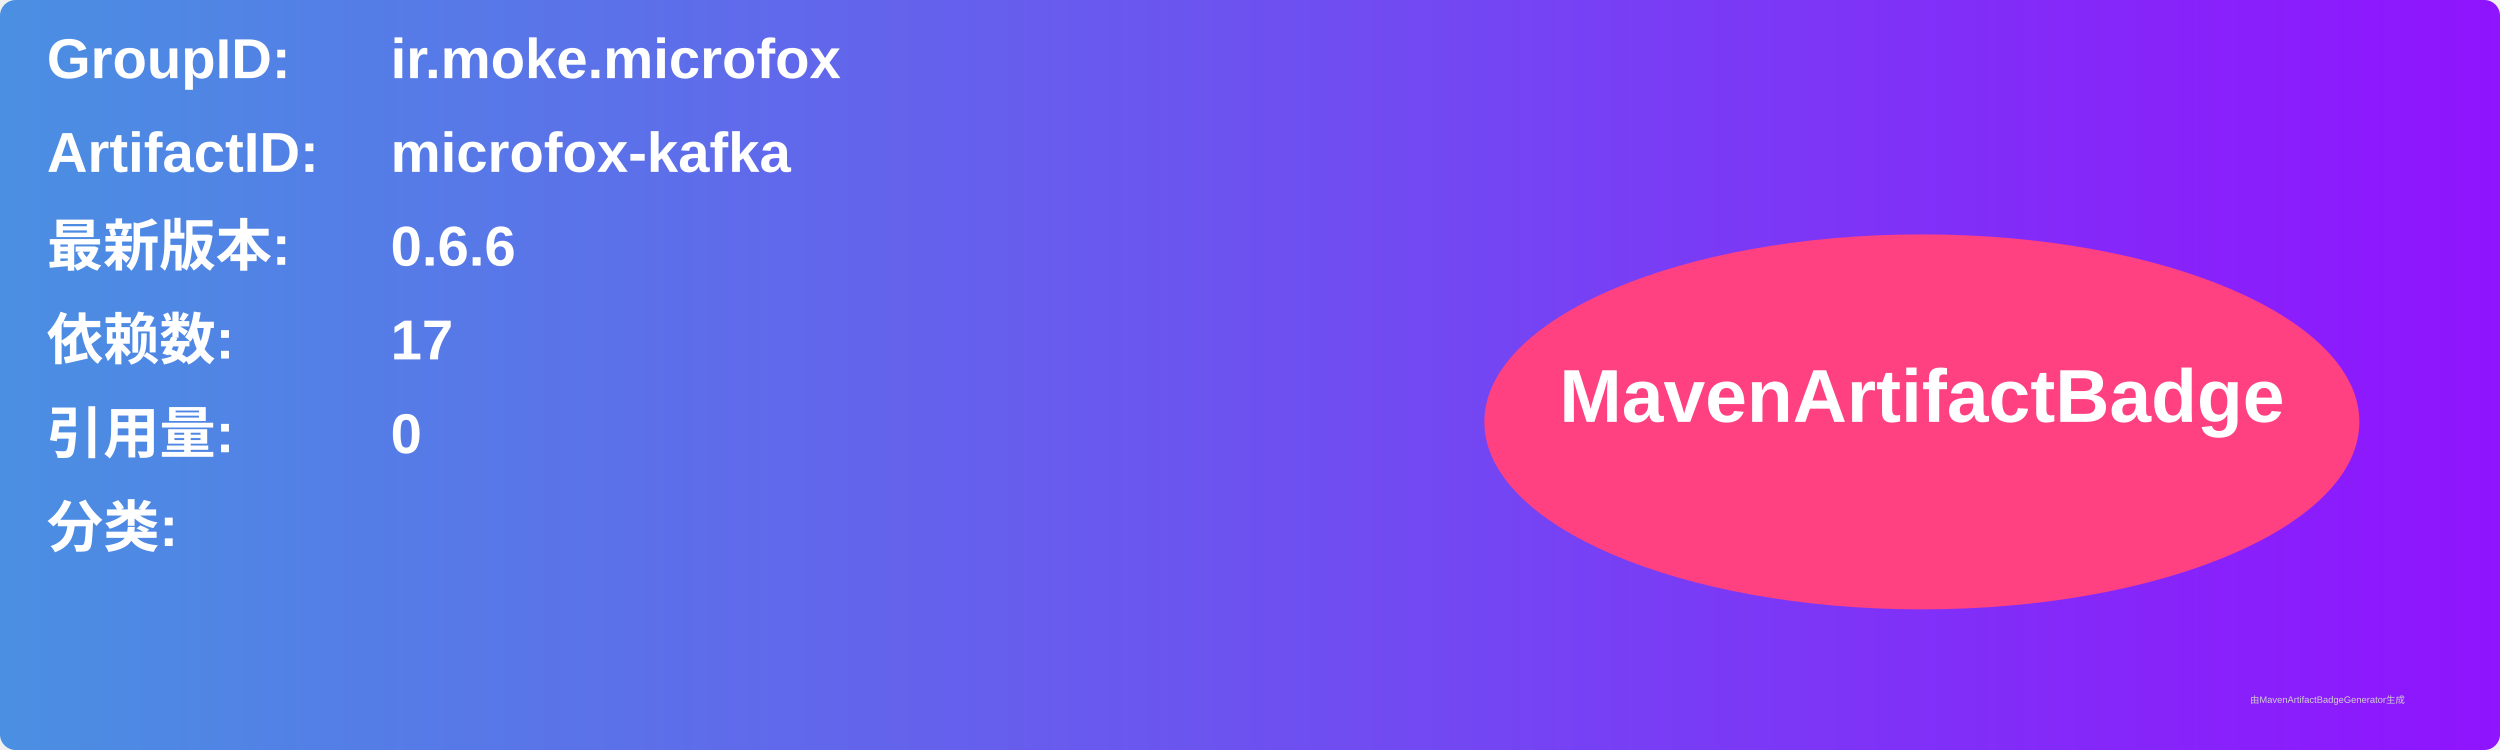
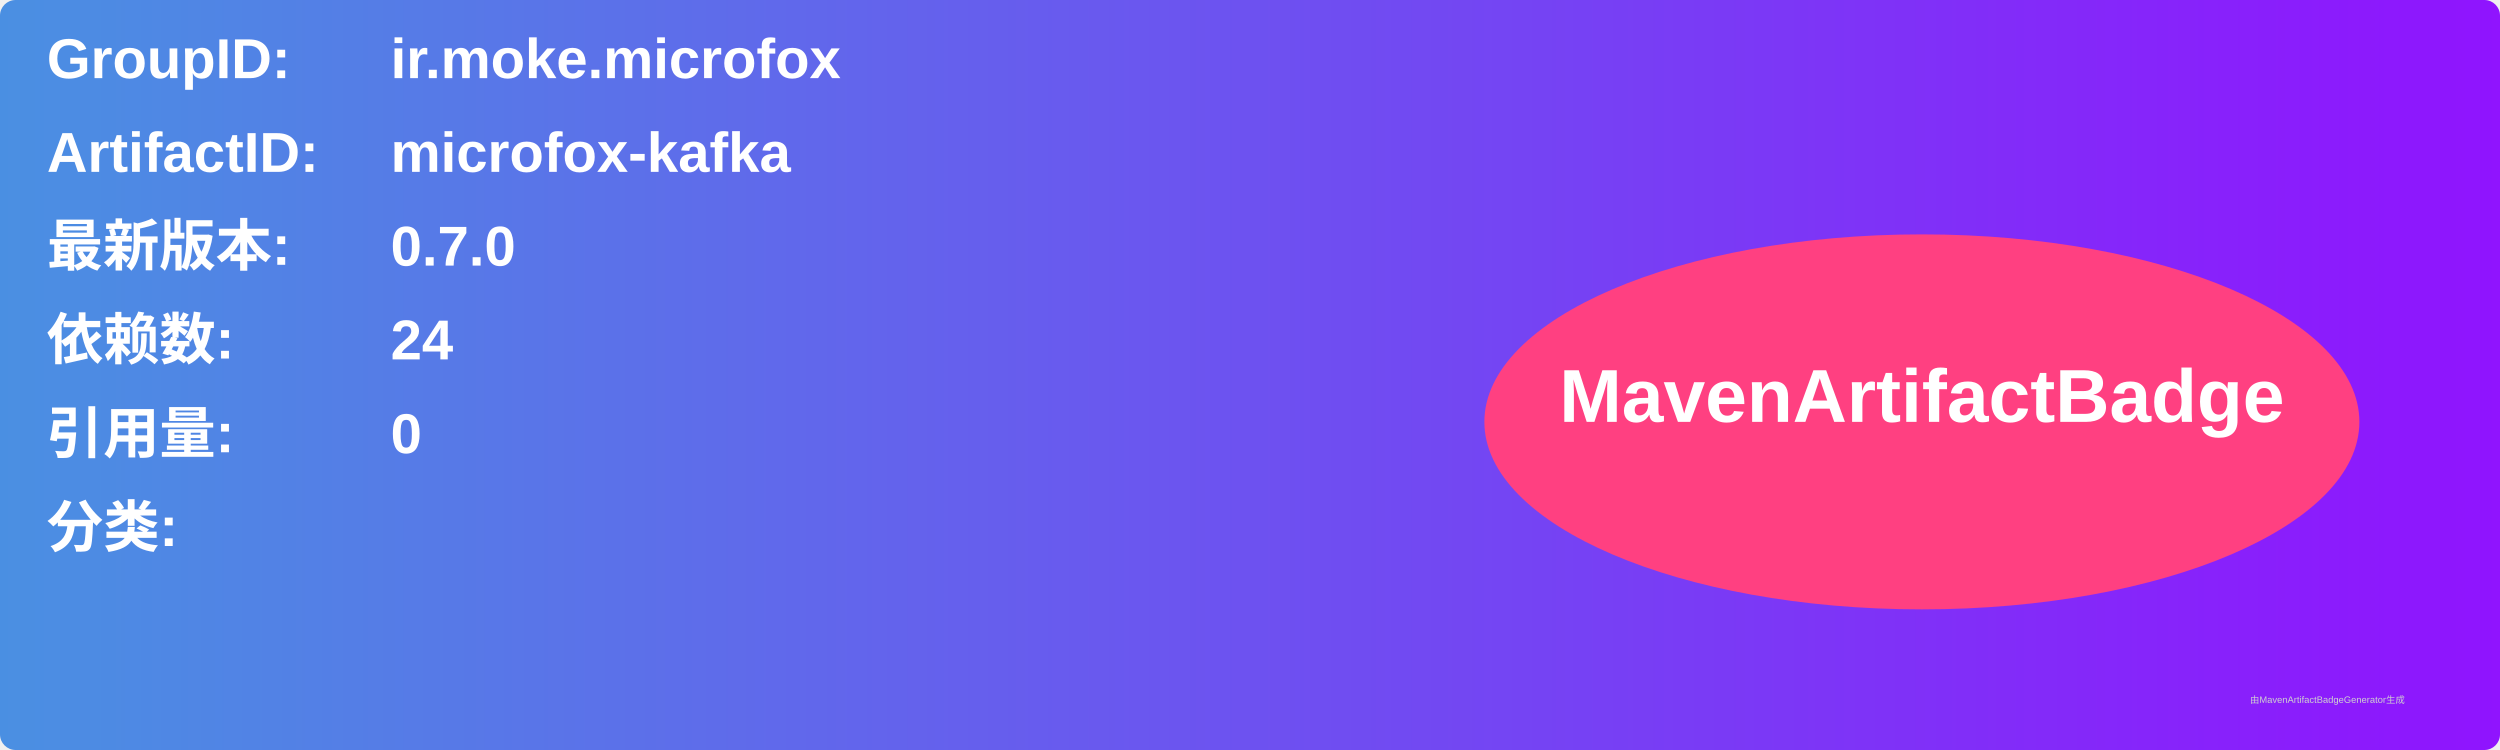
<svg xmlns="http://www.w3.org/2000/svg" width="800" height="240" viewBox="0 0 800 240">
  <linearGradient id="grad" x1="0%" y1="0%" x2="100%" y2="0%">
    <stop offset="0%" stop-color="#4a90e2" />
    <stop offset="100%" stop-color="#9013fe" />
  </linearGradient>
  <rect width="100%" height="100%" rx="5" ry="5" fill="url(#grad)" />
  <g transform="translate(15, 15)">
    <text x="0" y="10" font-family="Arial" font-size="18" fill="white" font-weight="bold" width="260">GroupID:</text>
    <text x="110" y="10" font-family="Arial" font-size="18" fill="white" font-weight="bold" width="460">ir.moke.microfox</text>
    <text x="0" y="40" font-family="Arial" font-size="18" fill="white" font-weight="bold" width="260">ArtifactID:</text>
    <text x="110" y="40" font-family="Arial" font-size="18" fill="white" font-weight="bold" width="460">microfox-kafka</text>
    <text x="0" y="70" font-family="Arial" font-size="18" fill="white" font-weight="bold">最新版本:</text>
    <text x="110" y="70" font-family="Arial" font-size="18" fill="white" font-weight="bold">
-       <tspan font-weight="bold">0.6.6</tspan>
+       <tspan font-weight="bold">0.7.0</tspan>
    </text>
    <text x="0" y="100" font-family="Arial" font-size="18" fill="white" font-weight="bold">依赖数: </text>
    <text x="110" y="100" font-family="Arial" font-size="18" fill="white">
-       <tspan font-weight="bold">17</tspan>
+       <tspan font-weight="bold">24</tspan>
    </text>
    <text x="0" y="130" font-family="Arial" font-size="18" fill="white" font-weight="bold">引用量: </text>
    <text x="110" y="130" font-family="Arial" font-size="18" fill="white">
      <tspan font-weight="bold">0</tspan>
    </text>
    <text x="0" y="160" font-family="Arial" font-size="18" fill="white" font-weight="bold">分类:</text>
    <text x="10" y="190" font-family="Arial" font-size="10" fill="white">
      <tspan font-weight="bold" />
    </text>
    <ellipse cx="600" cy="120" rx="140" ry="60" fill="#ff4081" />
    <text x="600" y="120" text-anchor="middle" font-family="Arial" font-size="24" fill="white" font-weight="bold">MavenArtifactBadge</text>
  </g>
  <text x="720" y="225" font-family="Arial" font-size="3" fill="#d0d0d0">由MavenArtifactBadgeGenerator生成</text>
</svg>
